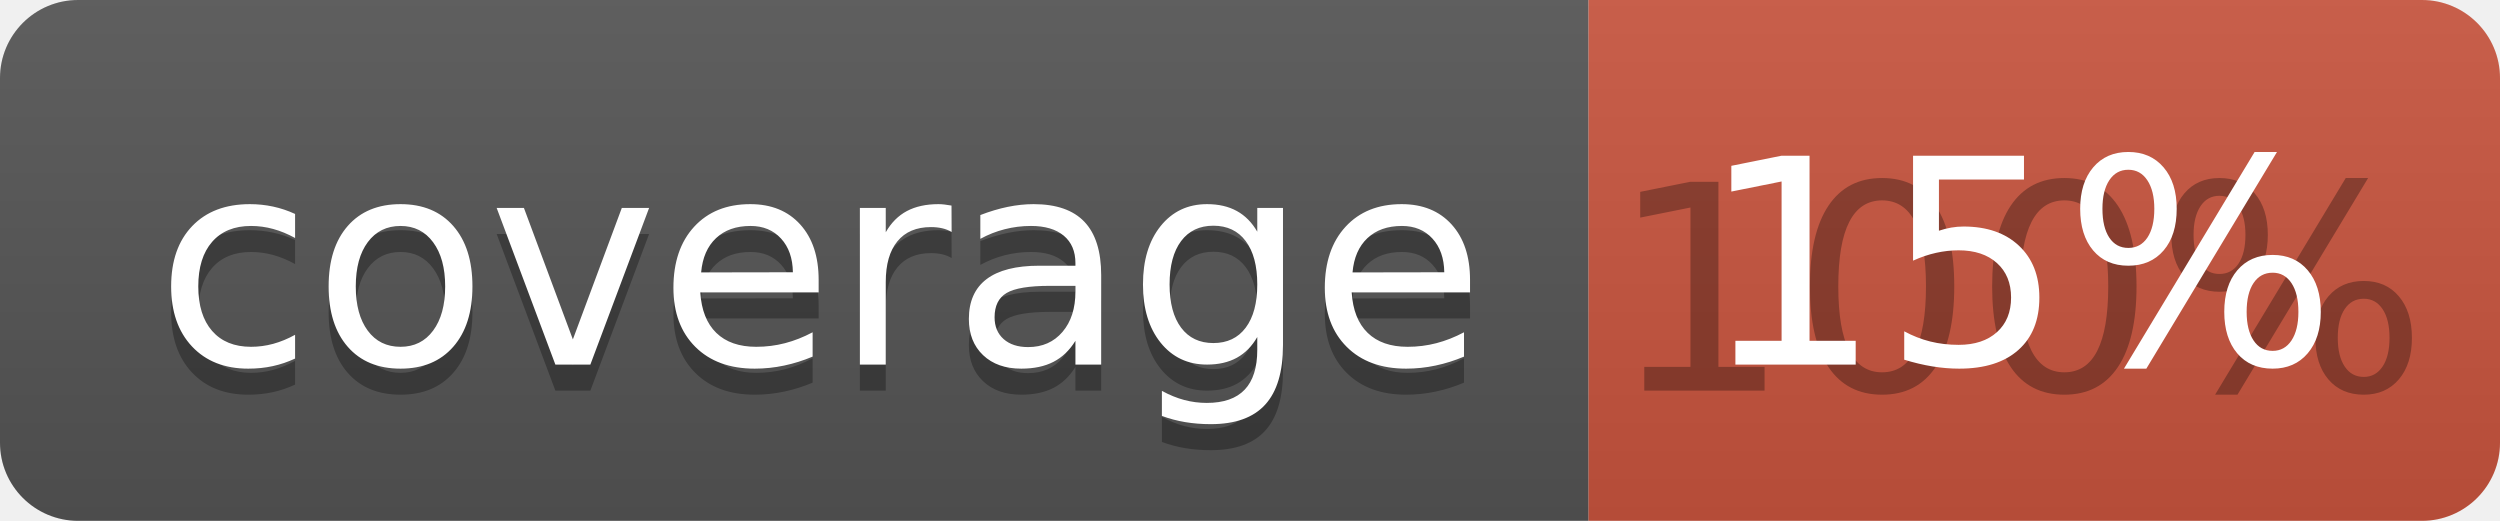
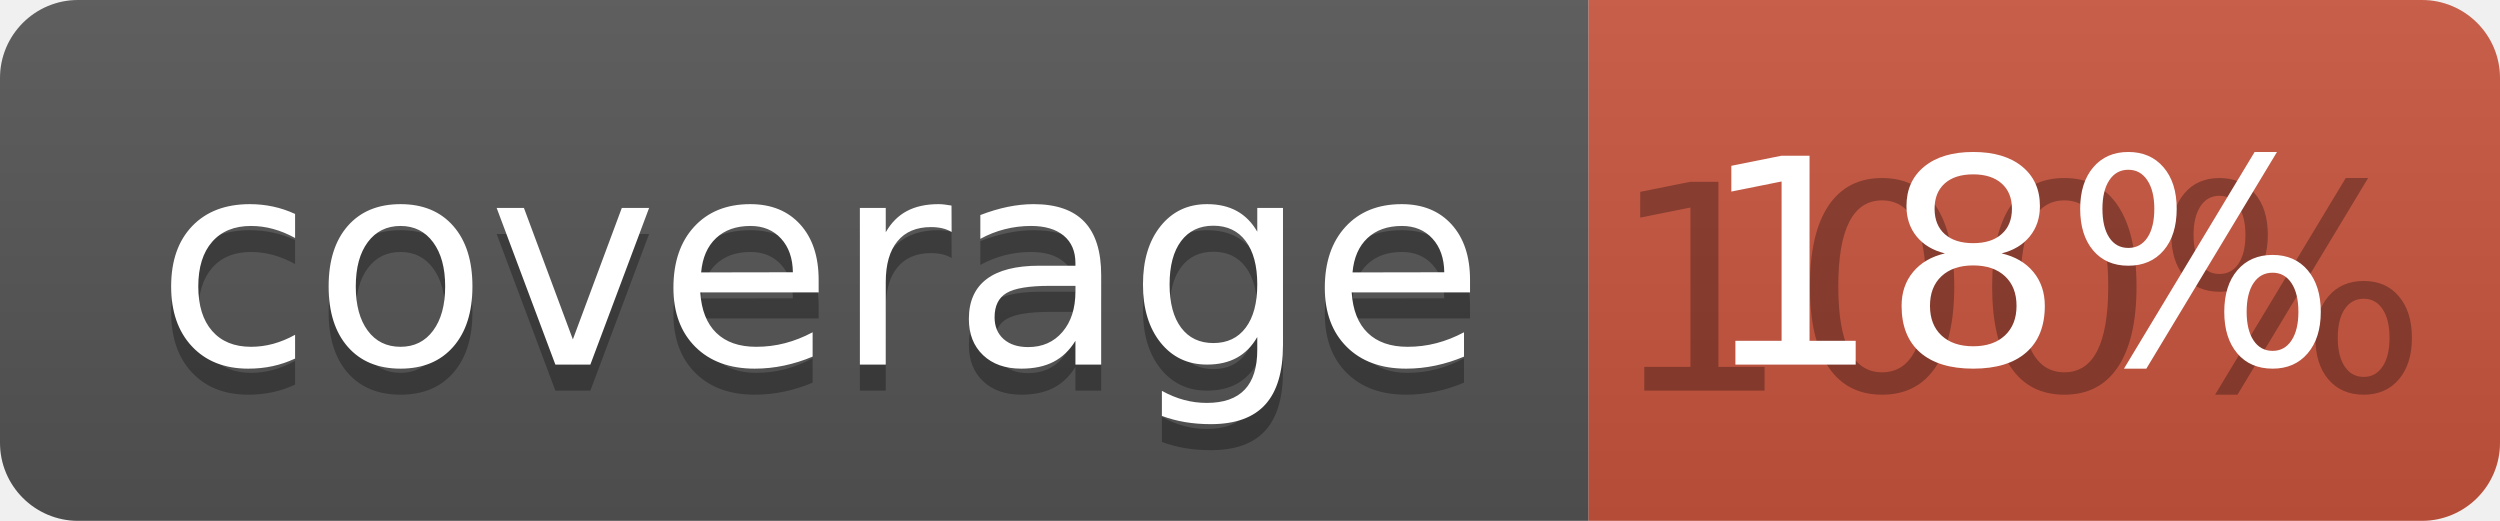
<svg xmlns="http://www.w3.org/2000/svg" width="96" height="20">
  <linearGradient id="b" x2="0" y2="100%">
    <stop offset="0" stop-color="#bbb" stop-opacity=".1" />
    <stop offset="1" stop-opacity=".1" />
  </linearGradient>
  <clipPath id="a">
    <rect width="96" height="20" rx="3" fill="#fff" />
  </clipPath>
  <g clip-path="url(#a)">
    <path fill="#555" d="M0 0h61v20H0z" />
    <path fill="#CA553E" d="M61 0h35v20H61z" />
    <path fill="url(#b)" d="M0 0h96v20H0z" />
  </g>
  <g fill="#fff" text-anchor="middle" font-family="DejaVu Sans,Verdana,Geneva,sans-serif" font-size="110">
    <text x="315" y="150" fill="#010101" fill-opacity=".3" transform="scale(.1)" textLength="510">coverage</text>
    <text x="315" y="140" transform="scale(.1)" textLength="510">coverage</text>
    <text x="775" y="150" fill="#010101" fill-opacity=".3" transform="scale(.1)" textLength="250">100%</text>
-     <text x="775" y="140" transform="scale(.1)" textLength="250">15%</text>
+     <text x="775" y="140" transform="scale(.1)" textLength="250">18%</text>
  </g>
</svg>
